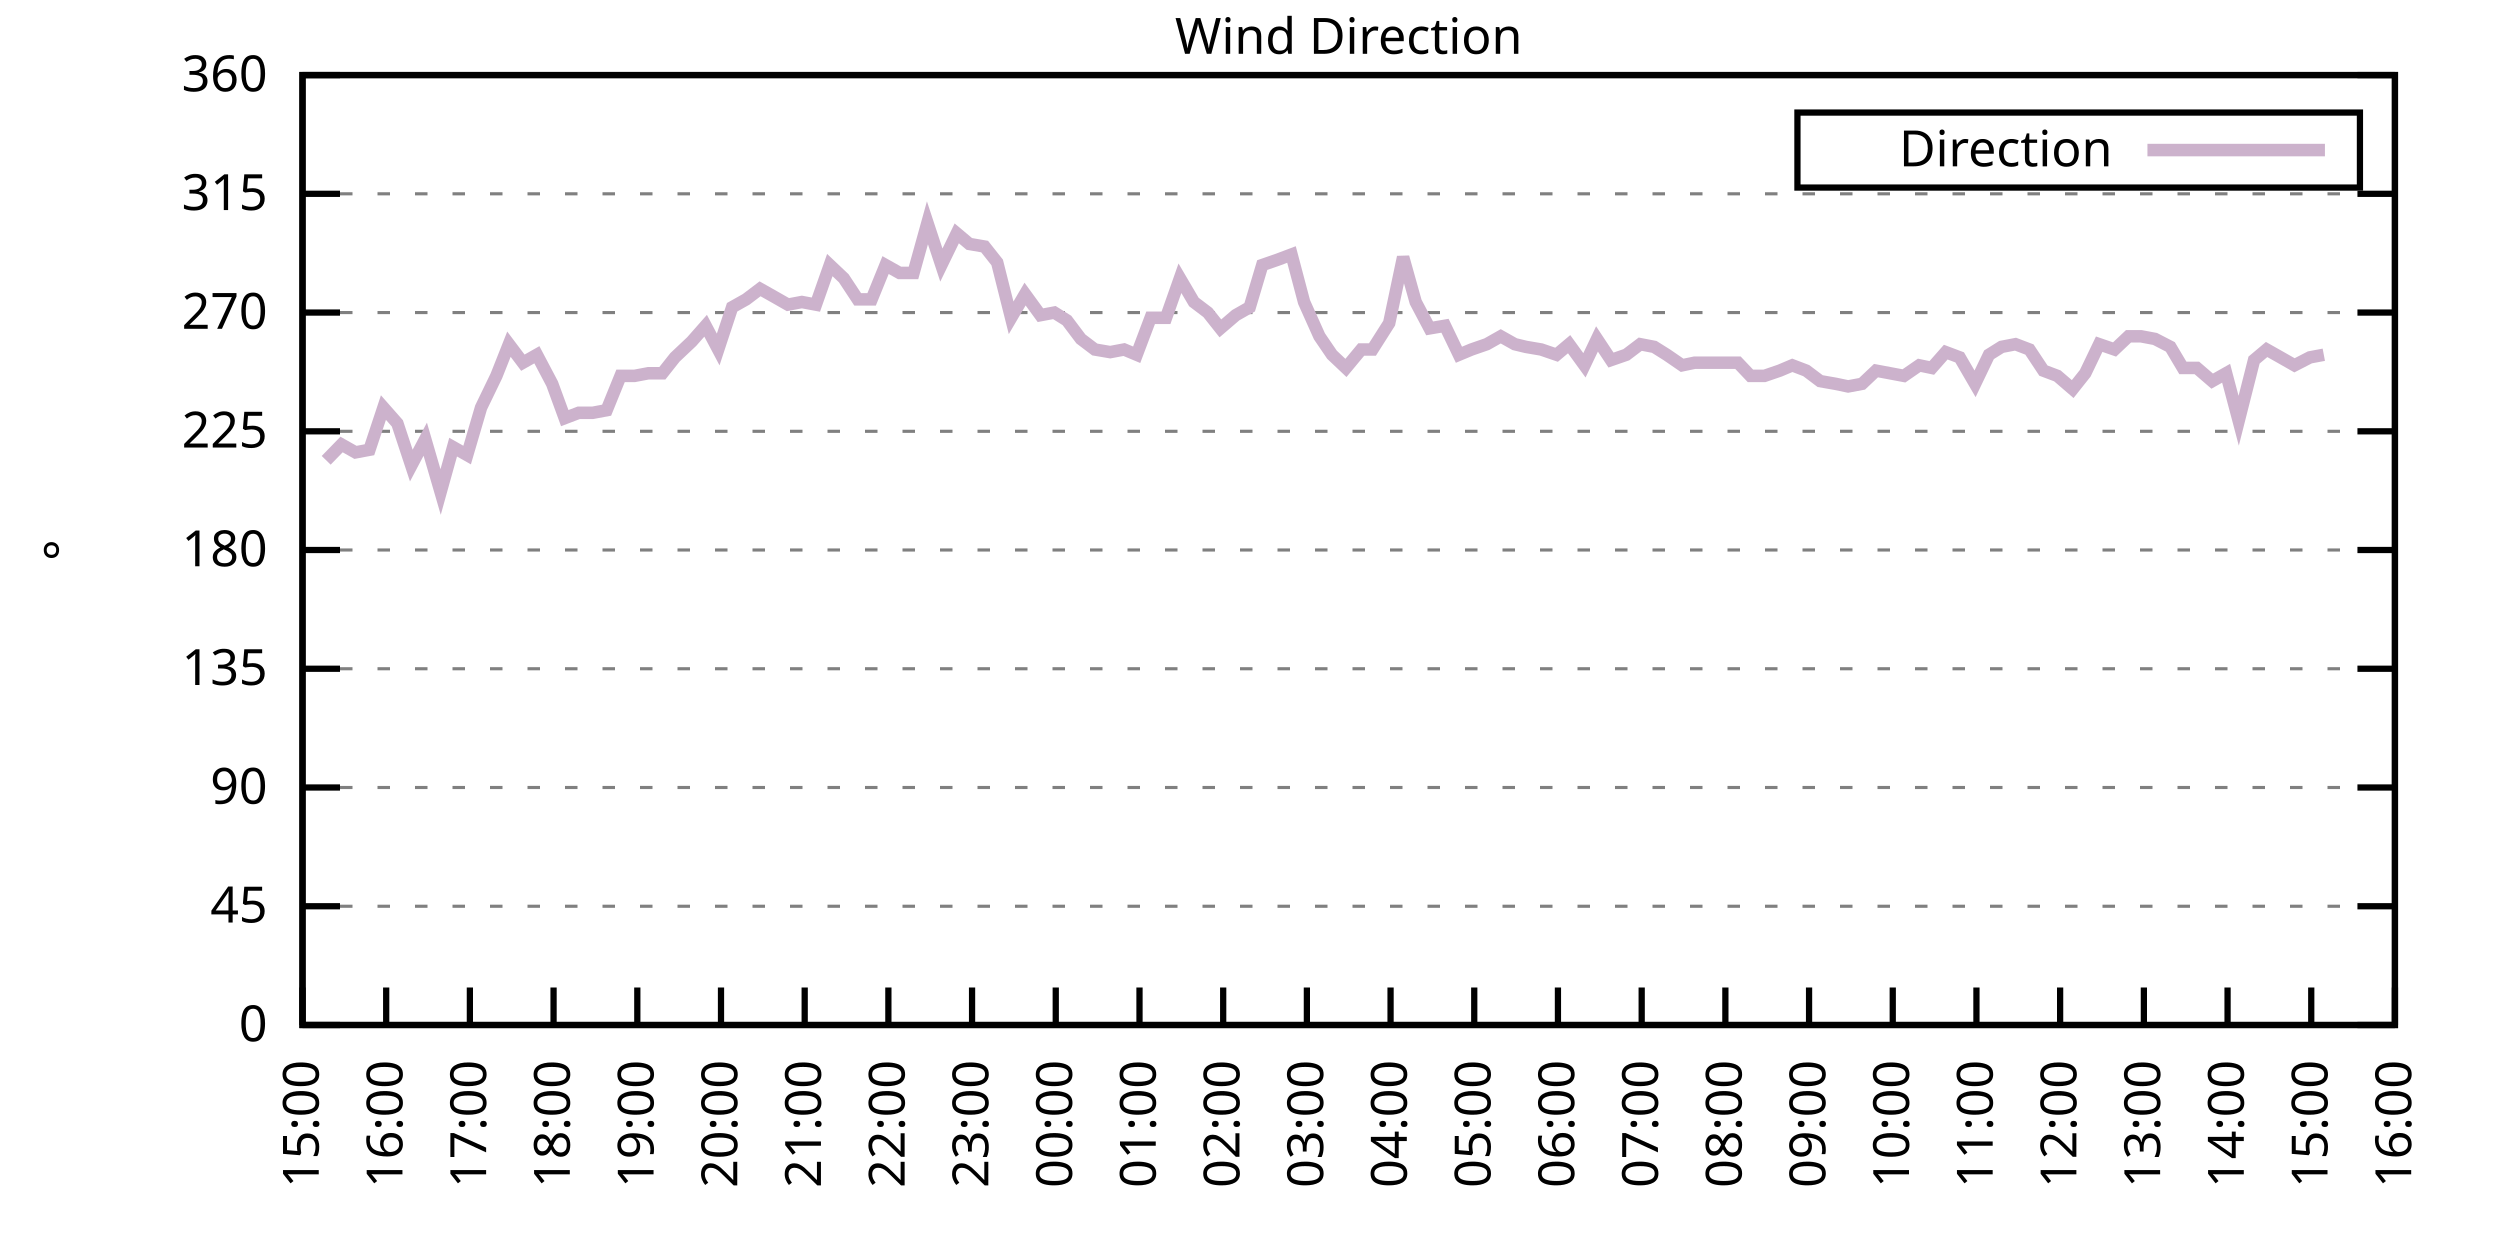
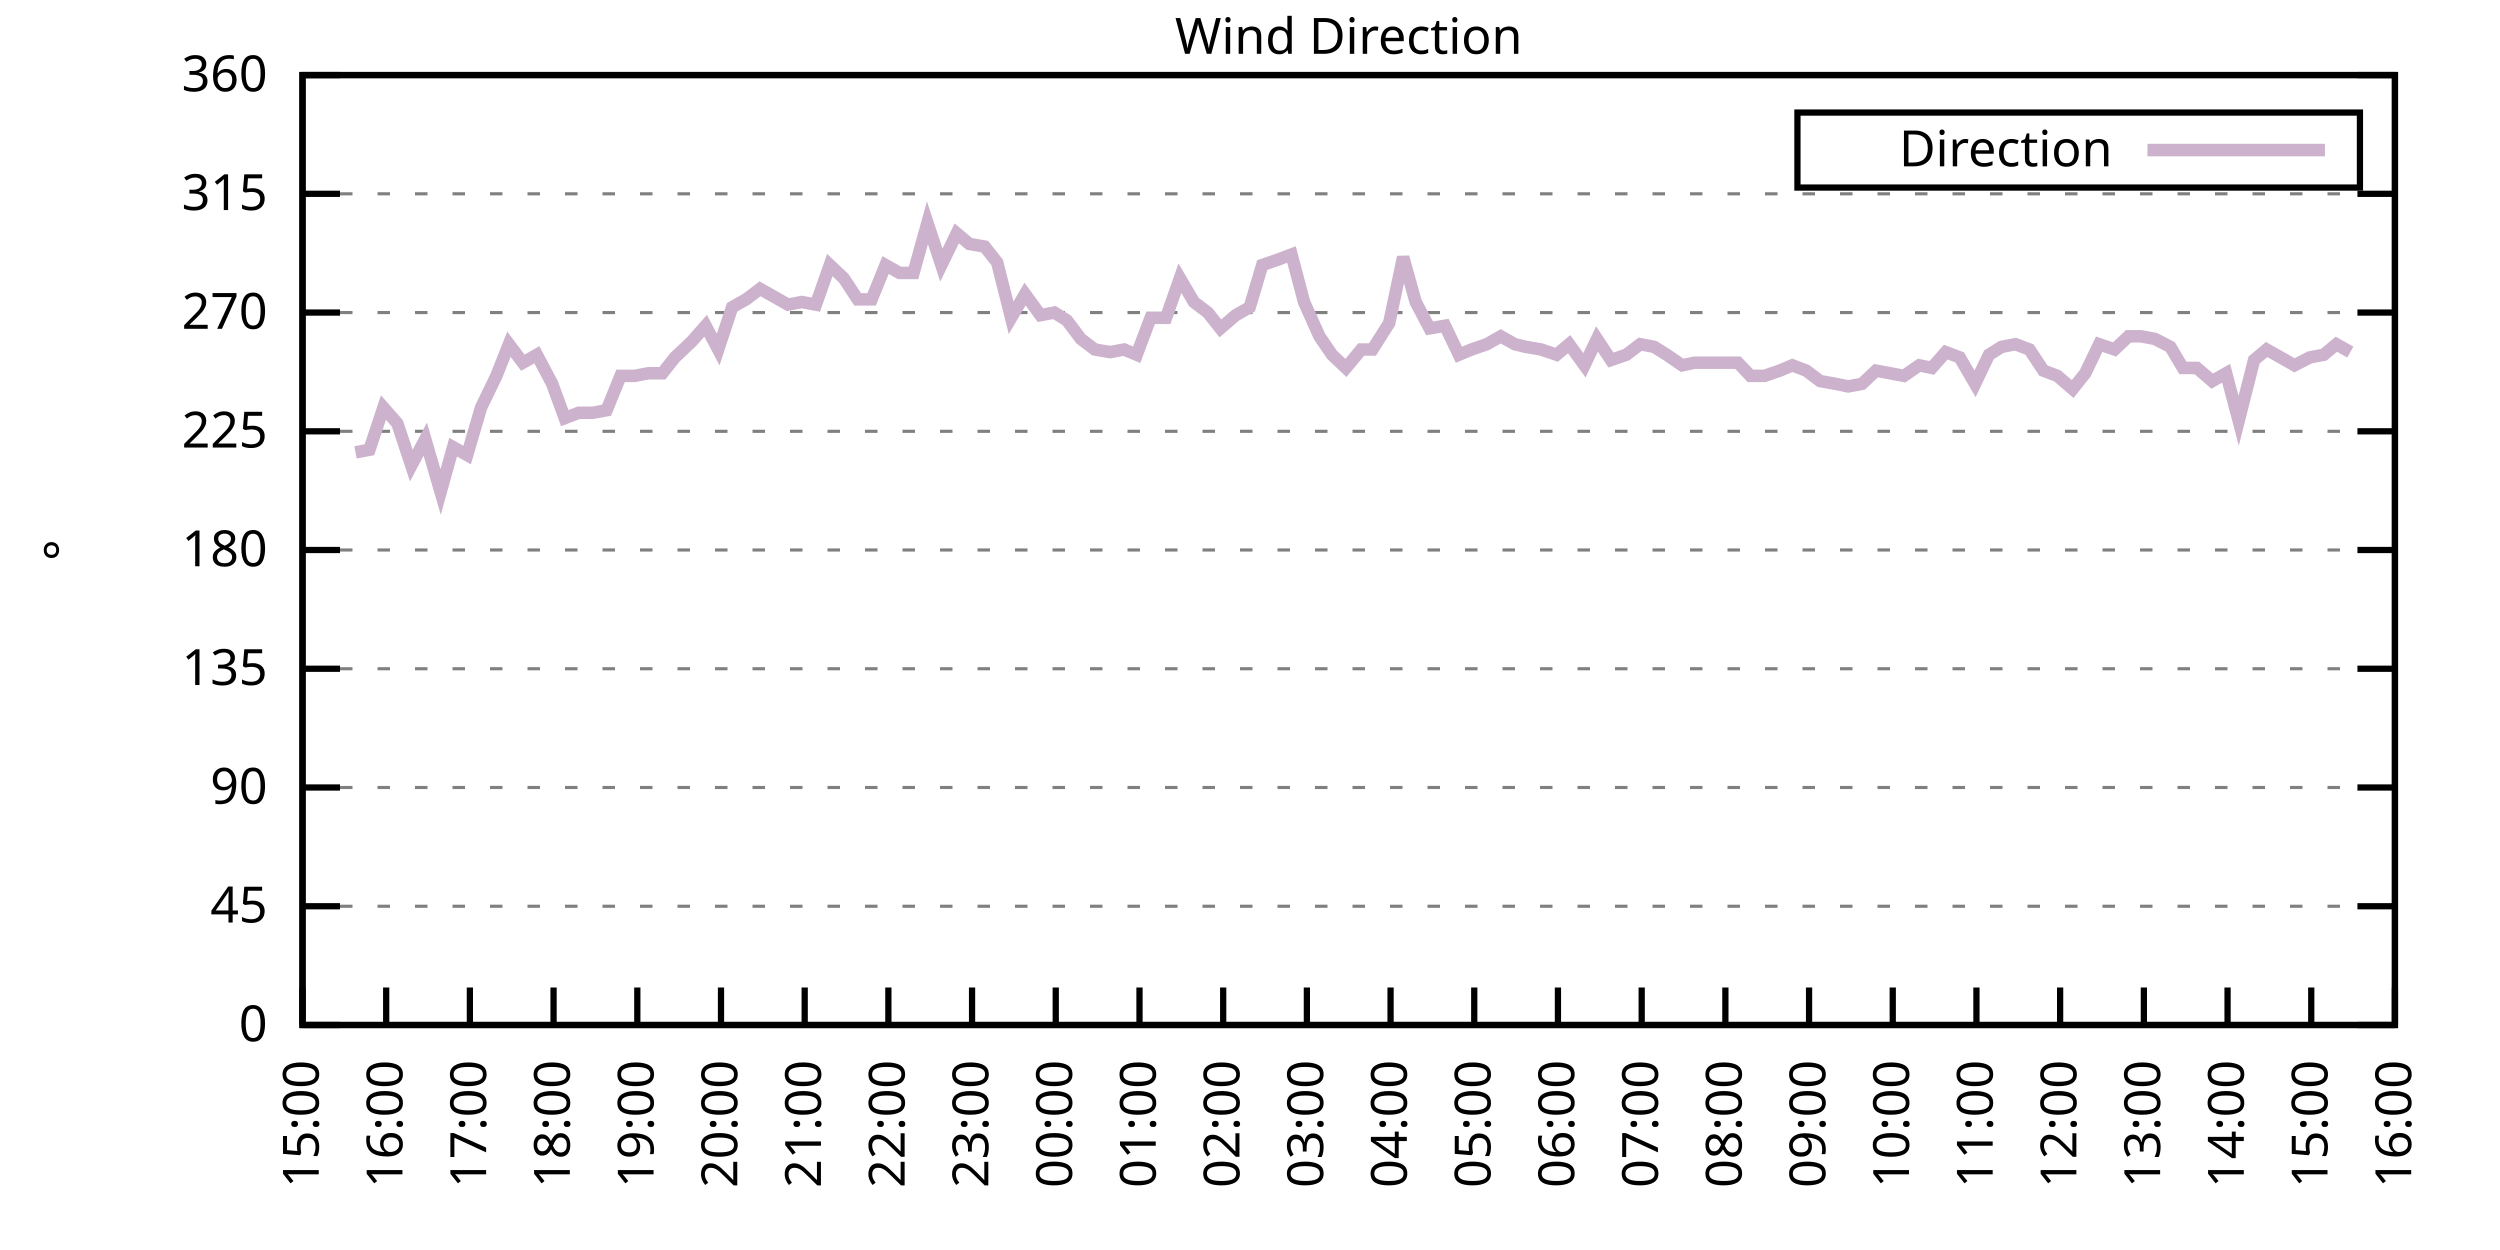
<svg xmlns="http://www.w3.org/2000/svg" xmlns:xlink="http://www.w3.org/1999/xlink" width="400" height="200" viewBox="0 0 400 200">
  <g id="gnuplot_canvas">
    <rect x="0" y="0" width="400" height="200" fill="none" />
    <defs>
      <circle id="gpDot" r="0.5" stroke-width="0.5" stroke="currentColor" />
      <path id="gpPt0" stroke-width="0.333" stroke="currentColor" d="M-1,0 h2 M0,-1 v2" />
      <path id="gpPt1" stroke-width="0.333" stroke="currentColor" d="M-1,-1 L1,1 M1,-1 L-1,1" />
      <path id="gpPt2" stroke-width="0.333" stroke="currentColor" d="M-1,0 L1,0 M0,-1 L0,1 M-1,-1 L1,1 M-1,1 L1,-1" />
      <rect id="gpPt3" stroke-width="0.333" stroke="currentColor" x="-1" y="-1" width="2" height="2" />
      <rect id="gpPt4" stroke-width="0.333" stroke="currentColor" fill="currentColor" x="-1" y="-1" width="2" height="2" />
      <circle id="gpPt5" stroke-width="0.333" stroke="currentColor" cx="0" cy="0" r="1" />
      <use xlink:href="#gpPt5" id="gpPt6" fill="currentColor" stroke="none" />
      <path id="gpPt7" stroke-width="0.333" stroke="currentColor" d="M0,-1.33 L-1.33,0.67 L1.33,0.67 z" />
      <use xlink:href="#gpPt7" id="gpPt8" fill="currentColor" stroke="none" />
      <use xlink:href="#gpPt7" id="gpPt9" stroke="currentColor" transform="rotate(180)" />
      <use xlink:href="#gpPt9" id="gpPt10" fill="currentColor" stroke="none" />
      <use xlink:href="#gpPt3" id="gpPt11" stroke="currentColor" transform="rotate(45)" />
      <use xlink:href="#gpPt11" id="gpPt12" fill="currentColor" stroke="none" />
      <path id="gpPt13" stroke-width="0.333" stroke="currentColor" d="M0,1.330 L1.265,0.411 L0.782,-1.067 L-0.782,-1.076 L-1.265,0.411 z" />
      <use xlink:href="#gpPt13" id="gpPt14" fill="currentColor" stroke="none" />
      <filter id="textbox" filterUnits="objectBoundingBox" x="0" y="0" height="1" width="1">
        <feFlood flood-color="white" flood-opacity="1" result="bgnd" />
        <feComposite in="SourceGraphic" in2="bgnd" operator="atop" />
      </filter>
      <filter id="greybox" filterUnits="objectBoundingBox" x="0" y="0" height="1" width="1">
        <feFlood flood-color="lightgrey" flood-opacity="1" result="grey" />
        <feComposite in="SourceGraphic" in2="grey" operator="atop" />
      </filter>
    </defs>
    <g fill="none" color="white" stroke="currentColor" stroke-width="1.00" stroke-linecap="butt" stroke-linejoin="miter">
</g>
    <g fill="none" color="black" stroke="currentColor" stroke-width="1.00" stroke-linecap="butt" stroke-linejoin="miter">
      <g stroke="none" shape-rendering="crispEdges">
        <polygon fill="rgb(255, 255, 255)" points="48.40,164.00 383.18,164.00 383.18,12.02 48.40,12.02 " />
      </g>
    </g>
    <g fill="none" color="black" stroke="currentColor" stroke-width="1.00" stroke-linecap="butt" stroke-linejoin="miter">
</g>
    <g fill="none" color="black" stroke="black" stroke-width="0.50" stroke-linecap="butt" stroke-linejoin="miter">
</g>
    <g fill="none" color="gray" stroke="currentColor" stroke-width="0.50" stroke-linecap="butt" stroke-linejoin="miter">
      <path stroke="gray" stroke-dasharray="2,4" class="gridline" d="M48.40,164.00 L383.19,164.00  " />
    </g>
    <g fill="none" color="gray" stroke="gray" stroke-width="1.00" stroke-linecap="butt" stroke-linejoin="miter">
</g>
    <g fill="none" color="black" stroke="currentColor" stroke-width="1.00" stroke-linecap="butt" stroke-linejoin="miter">
      <path stroke="black" d="M48.40,164.00 L54.40,164.00 M383.19,164.00 L377.19,164.00  " />
      <g transform="translate(42.80,166.60)" stroke="none" fill="black" font-family="Sans" font-size="8.00" text-anchor="end">
        <text>
          <tspan font-family="Sans"> 0</tspan>
        </text>
      </g>
    </g>
    <g fill="none" color="black" stroke="currentColor" stroke-width="1.00" stroke-linecap="butt" stroke-linejoin="miter">
</g>
    <g fill="none" color="black" stroke="black" stroke-width="0.50" stroke-linecap="butt" stroke-linejoin="miter">
</g>
    <g fill="none" color="gray" stroke="currentColor" stroke-width="0.50" stroke-linecap="butt" stroke-linejoin="miter">
      <path stroke="gray" stroke-dasharray="2,4" class="gridline" d="M48.40,145.00 L383.19,145.00  " />
    </g>
    <g fill="none" color="gray" stroke="gray" stroke-width="1.00" stroke-linecap="butt" stroke-linejoin="miter">
</g>
    <g fill="none" color="black" stroke="currentColor" stroke-width="1.00" stroke-linecap="butt" stroke-linejoin="miter">
      <path stroke="black" d="M48.40,145.00 L54.40,145.00 M383.19,145.00 L377.19,145.00  " />
      <g transform="translate(42.80,147.60)" stroke="none" fill="black" font-family="Sans" font-size="8.00" text-anchor="end">
        <text>
          <tspan font-family="Sans"> 45</tspan>
        </text>
      </g>
    </g>
    <g fill="none" color="black" stroke="currentColor" stroke-width="1.00" stroke-linecap="butt" stroke-linejoin="miter">
</g>
    <g fill="none" color="black" stroke="black" stroke-width="0.50" stroke-linecap="butt" stroke-linejoin="miter">
</g>
    <g fill="none" color="gray" stroke="currentColor" stroke-width="0.50" stroke-linecap="butt" stroke-linejoin="miter">
      <path stroke="gray" stroke-dasharray="2,4" class="gridline" d="M48.40,126.00 L383.19,126.00  " />
    </g>
    <g fill="none" color="gray" stroke="gray" stroke-width="1.00" stroke-linecap="butt" stroke-linejoin="miter">
</g>
    <g fill="none" color="black" stroke="currentColor" stroke-width="1.00" stroke-linecap="butt" stroke-linejoin="miter">
      <path stroke="black" d="M48.40,126.00 L54.40,126.00 M383.19,126.00 L377.19,126.00  " />
      <g transform="translate(42.80,128.60)" stroke="none" fill="black" font-family="Sans" font-size="8.00" text-anchor="end">
        <text>
          <tspan font-family="Sans"> 90</tspan>
        </text>
      </g>
    </g>
    <g fill="none" color="black" stroke="currentColor" stroke-width="1.00" stroke-linecap="butt" stroke-linejoin="miter">
</g>
    <g fill="none" color="black" stroke="black" stroke-width="0.50" stroke-linecap="butt" stroke-linejoin="miter">
</g>
    <g fill="none" color="gray" stroke="currentColor" stroke-width="0.50" stroke-linecap="butt" stroke-linejoin="miter">
      <path stroke="gray" stroke-dasharray="2,4" class="gridline" d="M48.40,107.00 L383.19,107.00  " />
    </g>
    <g fill="none" color="gray" stroke="gray" stroke-width="1.00" stroke-linecap="butt" stroke-linejoin="miter">
</g>
    <g fill="none" color="black" stroke="currentColor" stroke-width="1.00" stroke-linecap="butt" stroke-linejoin="miter">
      <path stroke="black" d="M48.40,107.00 L54.40,107.00 M383.19,107.00 L377.19,107.00  " />
      <g transform="translate(42.80,109.60)" stroke="none" fill="black" font-family="Sans" font-size="8.00" text-anchor="end">
        <text>
          <tspan font-family="Sans"> 135</tspan>
        </text>
      </g>
    </g>
    <g fill="none" color="black" stroke="currentColor" stroke-width="1.00" stroke-linecap="butt" stroke-linejoin="miter">
</g>
    <g fill="none" color="black" stroke="black" stroke-width="0.50" stroke-linecap="butt" stroke-linejoin="miter">
</g>
    <g fill="none" color="gray" stroke="currentColor" stroke-width="0.50" stroke-linecap="butt" stroke-linejoin="miter">
      <path stroke="gray" stroke-dasharray="2,4" class="gridline" d="M48.40,88.00 L383.19,88.00  " />
    </g>
    <g fill="none" color="gray" stroke="gray" stroke-width="1.00" stroke-linecap="butt" stroke-linejoin="miter">
</g>
    <g fill="none" color="black" stroke="currentColor" stroke-width="1.00" stroke-linecap="butt" stroke-linejoin="miter">
      <path stroke="black" d="M48.40,88.00 L54.40,88.00 M383.19,88.00 L377.19,88.00  " />
      <g transform="translate(42.80,90.60)" stroke="none" fill="black" font-family="Sans" font-size="8.00" text-anchor="end">
        <text>
          <tspan font-family="Sans"> 180</tspan>
        </text>
      </g>
    </g>
    <g fill="none" color="black" stroke="currentColor" stroke-width="1.00" stroke-linecap="butt" stroke-linejoin="miter">
</g>
    <g fill="none" color="black" stroke="black" stroke-width="0.50" stroke-linecap="butt" stroke-linejoin="miter">
</g>
    <g fill="none" color="gray" stroke="currentColor" stroke-width="0.50" stroke-linecap="butt" stroke-linejoin="miter">
      <path stroke="gray" stroke-dasharray="2,4" class="gridline" d="M48.40,69.01 L383.19,69.01  " />
    </g>
    <g fill="none" color="gray" stroke="gray" stroke-width="1.00" stroke-linecap="butt" stroke-linejoin="miter">
</g>
    <g fill="none" color="black" stroke="currentColor" stroke-width="1.00" stroke-linecap="butt" stroke-linejoin="miter">
      <path stroke="black" d="M48.40,69.01 L54.40,69.01 M383.19,69.01 L377.19,69.01  " />
      <g transform="translate(42.80,71.61)" stroke="none" fill="black" font-family="Sans" font-size="8.00" text-anchor="end">
        <text>
          <tspan font-family="Sans"> 225</tspan>
        </text>
      </g>
    </g>
    <g fill="none" color="black" stroke="currentColor" stroke-width="1.00" stroke-linecap="butt" stroke-linejoin="miter">
</g>
    <g fill="none" color="black" stroke="black" stroke-width="0.50" stroke-linecap="butt" stroke-linejoin="miter">
</g>
    <g fill="none" color="gray" stroke="currentColor" stroke-width="0.50" stroke-linecap="butt" stroke-linejoin="miter">
      <path stroke="gray" stroke-dasharray="2,4" class="gridline" d="M48.40,50.01 L383.19,50.01  " />
    </g>
    <g fill="none" color="gray" stroke="gray" stroke-width="1.00" stroke-linecap="butt" stroke-linejoin="miter">
</g>
    <g fill="none" color="black" stroke="currentColor" stroke-width="1.00" stroke-linecap="butt" stroke-linejoin="miter">
      <path stroke="black" d="M48.40,50.01 L54.40,50.01 M383.19,50.01 L377.19,50.01  " />
      <g transform="translate(42.80,52.61)" stroke="none" fill="black" font-family="Sans" font-size="8.00" text-anchor="end">
        <text>
          <tspan font-family="Sans"> 270</tspan>
        </text>
      </g>
    </g>
    <g fill="none" color="black" stroke="currentColor" stroke-width="1.00" stroke-linecap="butt" stroke-linejoin="miter">
</g>
    <g fill="none" color="black" stroke="black" stroke-width="0.50" stroke-linecap="butt" stroke-linejoin="miter">
</g>
    <g fill="none" color="gray" stroke="currentColor" stroke-width="0.50" stroke-linecap="butt" stroke-linejoin="miter">
      <path stroke="gray" stroke-dasharray="2,4" class="gridline" d="M48.40,31.01 L383.19,31.01  " />
    </g>
    <g fill="none" color="gray" stroke="gray" stroke-width="1.00" stroke-linecap="butt" stroke-linejoin="miter">
</g>
    <g fill="none" color="black" stroke="currentColor" stroke-width="1.00" stroke-linecap="butt" stroke-linejoin="miter">
      <path stroke="black" d="M48.40,31.01 L54.40,31.01 M383.19,31.01 L377.19,31.01  " />
      <g transform="translate(42.80,33.61)" stroke="none" fill="black" font-family="Sans" font-size="8.00" text-anchor="end">
        <text>
          <tspan font-family="Sans"> 315</tspan>
        </text>
      </g>
    </g>
    <g fill="none" color="black" stroke="currentColor" stroke-width="1.00" stroke-linecap="butt" stroke-linejoin="miter">
</g>
    <g fill="none" color="black" stroke="black" stroke-width="0.50" stroke-linecap="butt" stroke-linejoin="miter">
</g>
    <g fill="none" color="gray" stroke="currentColor" stroke-width="0.50" stroke-linecap="butt" stroke-linejoin="miter">
      <path stroke="gray" stroke-dasharray="2,4" class="gridline" d="M48.40,12.01 L383.19,12.01  " />
    </g>
    <g fill="none" color="gray" stroke="gray" stroke-width="1.00" stroke-linecap="butt" stroke-linejoin="miter">
</g>
    <g fill="none" color="black" stroke="currentColor" stroke-width="1.00" stroke-linecap="butt" stroke-linejoin="miter">
      <path stroke="black" d="M48.40,12.01 L54.40,12.01 M383.19,12.01 L377.19,12.01  " />
      <g transform="translate(42.80,14.61)" stroke="none" fill="black" font-family="Sans" font-size="8.00" text-anchor="end">
        <text>
          <tspan font-family="Sans"> 360</tspan>
        </text>
      </g>
    </g>
    <g fill="none" color="black" stroke="currentColor" stroke-width="1.00" stroke-linecap="butt" stroke-linejoin="miter">
      <path stroke="black" d="M48.40,164.00 L48.40,158.00  " />
      <g transform="translate(51.00,169.60) rotate(270.00)" stroke="none" fill="black" font-family="Sans" font-size="8.00" text-anchor="end">
        <text>
          <tspan font-family="Sans">15:00</tspan>
        </text>
      </g>
    </g>
    <g fill="none" color="black" stroke="currentColor" stroke-width="1.00" stroke-linecap="butt" stroke-linejoin="miter">
      <path stroke="black" d="M61.79,164.00 L61.79,158.00  " />
      <g transform="translate(64.39,169.60) rotate(270.00)" stroke="none" fill="black" font-family="Sans" font-size="8.00" text-anchor="end">
        <text>
          <tspan font-family="Sans">16:00</tspan>
        </text>
      </g>
    </g>
    <g fill="none" color="black" stroke="currentColor" stroke-width="1.00" stroke-linecap="butt" stroke-linejoin="miter">
      <path stroke="black" d="M75.18,164.00 L75.18,158.00  " />
      <g transform="translate(77.78,169.60) rotate(270.00)" stroke="none" fill="black" font-family="Sans" font-size="8.00" text-anchor="end">
        <text>
          <tspan font-family="Sans">17:00</tspan>
        </text>
      </g>
    </g>
    <g fill="none" color="black" stroke="currentColor" stroke-width="1.00" stroke-linecap="butt" stroke-linejoin="miter">
      <path stroke="black" d="M88.57,164.00 L88.57,158.00  " />
      <g transform="translate(91.17,169.60) rotate(270.00)" stroke="none" fill="black" font-family="Sans" font-size="8.00" text-anchor="end">
        <text>
          <tspan font-family="Sans">18:00</tspan>
        </text>
      </g>
    </g>
    <g fill="none" color="black" stroke="currentColor" stroke-width="1.00" stroke-linecap="butt" stroke-linejoin="miter">
      <path stroke="black" d="M101.97,164.00 L101.97,158.00  " />
      <g transform="translate(104.57,169.60) rotate(270.00)" stroke="none" fill="black" font-family="Sans" font-size="8.00" text-anchor="end">
        <text>
          <tspan font-family="Sans">19:00</tspan>
        </text>
      </g>
    </g>
    <g fill="none" color="black" stroke="currentColor" stroke-width="1.00" stroke-linecap="butt" stroke-linejoin="miter">
      <path stroke="black" d="M115.36,164.00 L115.36,158.00  " />
      <g transform="translate(117.96,169.60) rotate(270.00)" stroke="none" fill="black" font-family="Sans" font-size="8.00" text-anchor="end">
        <text>
          <tspan font-family="Sans">20:00</tspan>
        </text>
      </g>
    </g>
    <g fill="none" color="black" stroke="currentColor" stroke-width="1.00" stroke-linecap="butt" stroke-linejoin="miter">
      <path stroke="black" d="M128.75,164.00 L128.75,158.00  " />
      <g transform="translate(131.35,169.60) rotate(270.00)" stroke="none" fill="black" font-family="Sans" font-size="8.00" text-anchor="end">
        <text>
          <tspan font-family="Sans">21:00</tspan>
        </text>
      </g>
    </g>
    <g fill="none" color="black" stroke="currentColor" stroke-width="1.00" stroke-linecap="butt" stroke-linejoin="miter">
      <path stroke="black" d="M142.14,164.00 L142.14,158.00  " />
      <g transform="translate(144.74,169.60) rotate(270.00)" stroke="none" fill="black" font-family="Sans" font-size="8.00" text-anchor="end">
        <text>
          <tspan font-family="Sans">22:00</tspan>
        </text>
      </g>
    </g>
    <g fill="none" color="black" stroke="currentColor" stroke-width="1.00" stroke-linecap="butt" stroke-linejoin="miter">
      <path stroke="black" d="M155.53,164.00 L155.53,158.00  " />
      <g transform="translate(158.13,169.60) rotate(270.00)" stroke="none" fill="black" font-family="Sans" font-size="8.00" text-anchor="end">
        <text>
          <tspan font-family="Sans">23:00</tspan>
        </text>
      </g>
    </g>
    <g fill="none" color="black" stroke="currentColor" stroke-width="1.00" stroke-linecap="butt" stroke-linejoin="miter">
      <path stroke="black" d="M168.92,164.00 L168.92,158.00  " />
      <g transform="translate(171.52,169.60) rotate(270.00)" stroke="none" fill="black" font-family="Sans" font-size="8.00" text-anchor="end">
        <text>
          <tspan font-family="Sans">00:00</tspan>
        </text>
      </g>
    </g>
    <g fill="none" color="black" stroke="currentColor" stroke-width="1.00" stroke-linecap="butt" stroke-linejoin="miter">
      <path stroke="black" d="M182.32,164.00 L182.32,158.00  " />
      <g transform="translate(184.92,169.60) rotate(270.00)" stroke="none" fill="black" font-family="Sans" font-size="8.00" text-anchor="end">
        <text>
          <tspan font-family="Sans">01:00</tspan>
        </text>
      </g>
    </g>
    <g fill="none" color="black" stroke="currentColor" stroke-width="1.00" stroke-linecap="butt" stroke-linejoin="miter">
      <path stroke="black" d="M195.71,164.00 L195.71,158.00  " />
      <g transform="translate(198.31,169.60) rotate(270.00)" stroke="none" fill="black" font-family="Sans" font-size="8.00" text-anchor="end">
        <text>
          <tspan font-family="Sans">02:00</tspan>
        </text>
      </g>
    </g>
    <g fill="none" color="black" stroke="currentColor" stroke-width="1.00" stroke-linecap="butt" stroke-linejoin="miter">
      <path stroke="black" d="M209.10,164.00 L209.10,158.00  " />
      <g transform="translate(211.70,169.60) rotate(270.00)" stroke="none" fill="black" font-family="Sans" font-size="8.00" text-anchor="end">
        <text>
          <tspan font-family="Sans">03:00</tspan>
        </text>
      </g>
    </g>
    <g fill="none" color="black" stroke="currentColor" stroke-width="1.00" stroke-linecap="butt" stroke-linejoin="miter">
      <path stroke="black" d="M222.49,164.00 L222.49,158.00  " />
      <g transform="translate(225.09,169.60) rotate(270.00)" stroke="none" fill="black" font-family="Sans" font-size="8.00" text-anchor="end">
        <text>
          <tspan font-family="Sans">04:00</tspan>
        </text>
      </g>
    </g>
    <g fill="none" color="black" stroke="currentColor" stroke-width="1.00" stroke-linecap="butt" stroke-linejoin="miter">
      <path stroke="black" d="M235.88,164.00 L235.88,158.00  " />
      <g transform="translate(238.48,169.60) rotate(270.00)" stroke="none" fill="black" font-family="Sans" font-size="8.00" text-anchor="end">
        <text>
          <tspan font-family="Sans">05:00</tspan>
        </text>
      </g>
    </g>
    <g fill="none" color="black" stroke="currentColor" stroke-width="1.00" stroke-linecap="butt" stroke-linejoin="miter">
      <path stroke="black" d="M249.27,164.00 L249.27,158.00  " />
      <g transform="translate(251.87,169.60) rotate(270.00)" stroke="none" fill="black" font-family="Sans" font-size="8.00" text-anchor="end">
        <text>
          <tspan font-family="Sans">06:00</tspan>
        </text>
      </g>
    </g>
    <g fill="none" color="black" stroke="currentColor" stroke-width="1.00" stroke-linecap="butt" stroke-linejoin="miter">
      <path stroke="black" d="M262.67,164.00 L262.67,158.00  " />
      <g transform="translate(265.27,169.60) rotate(270.00)" stroke="none" fill="black" font-family="Sans" font-size="8.00" text-anchor="end">
        <text>
          <tspan font-family="Sans">07:00</tspan>
        </text>
      </g>
    </g>
    <g fill="none" color="black" stroke="currentColor" stroke-width="1.00" stroke-linecap="butt" stroke-linejoin="miter">
      <path stroke="black" d="M276.06,164.00 L276.06,158.00  " />
      <g transform="translate(278.66,169.60) rotate(270.00)" stroke="none" fill="black" font-family="Sans" font-size="8.00" text-anchor="end">
        <text>
          <tspan font-family="Sans">08:00</tspan>
        </text>
      </g>
    </g>
    <g fill="none" color="black" stroke="currentColor" stroke-width="1.00" stroke-linecap="butt" stroke-linejoin="miter">
      <path stroke="black" d="M289.45,164.00 L289.45,158.00  " />
      <g transform="translate(292.05,169.60) rotate(270.00)" stroke="none" fill="black" font-family="Sans" font-size="8.00" text-anchor="end">
        <text>
          <tspan font-family="Sans">09:00</tspan>
        </text>
      </g>
    </g>
    <g fill="none" color="black" stroke="currentColor" stroke-width="1.00" stroke-linecap="butt" stroke-linejoin="miter">
      <path stroke="black" d="M302.84,164.00 L302.84,158.00  " />
      <g transform="translate(305.44,169.60) rotate(270.00)" stroke="none" fill="black" font-family="Sans" font-size="8.00" text-anchor="end">
        <text>
          <tspan font-family="Sans">10:00</tspan>
        </text>
      </g>
    </g>
    <g fill="none" color="black" stroke="currentColor" stroke-width="1.00" stroke-linecap="butt" stroke-linejoin="miter">
      <path stroke="black" d="M316.23,164.00 L316.23,158.00  " />
      <g transform="translate(318.83,169.60) rotate(270.00)" stroke="none" fill="black" font-family="Sans" font-size="8.00" text-anchor="end">
        <text>
          <tspan font-family="Sans">11:00</tspan>
        </text>
      </g>
    </g>
    <g fill="none" color="black" stroke="currentColor" stroke-width="1.00" stroke-linecap="butt" stroke-linejoin="miter">
      <path stroke="black" d="M329.62,164.00 L329.62,158.00  " />
      <g transform="translate(332.22,169.60) rotate(270.00)" stroke="none" fill="black" font-family="Sans" font-size="8.00" text-anchor="end">
        <text>
          <tspan font-family="Sans">12:00</tspan>
        </text>
      </g>
    </g>
    <g fill="none" color="black" stroke="currentColor" stroke-width="1.00" stroke-linecap="butt" stroke-linejoin="miter">
      <path stroke="black" d="M343.02,164.00 L343.02,158.00  " />
      <g transform="translate(345.62,169.60) rotate(270.00)" stroke="none" fill="black" font-family="Sans" font-size="8.00" text-anchor="end">
        <text>
          <tspan font-family="Sans">13:00</tspan>
        </text>
      </g>
    </g>
    <g fill="none" color="black" stroke="currentColor" stroke-width="1.00" stroke-linecap="butt" stroke-linejoin="miter">
      <path stroke="black" d="M356.41,164.00 L356.41,158.00  " />
      <g transform="translate(359.01,169.60) rotate(270.00)" stroke="none" fill="black" font-family="Sans" font-size="8.00" text-anchor="end">
        <text>
          <tspan font-family="Sans">14:00</tspan>
        </text>
      </g>
    </g>
    <g fill="none" color="black" stroke="currentColor" stroke-width="1.00" stroke-linecap="butt" stroke-linejoin="miter">
      <path stroke="black" d="M369.80,164.00 L369.80,158.00  " />
      <g transform="translate(372.40,169.60) rotate(270.00)" stroke="none" fill="black" font-family="Sans" font-size="8.00" text-anchor="end">
        <text>
          <tspan font-family="Sans">15:00</tspan>
        </text>
      </g>
    </g>
    <g fill="none" color="black" stroke="currentColor" stroke-width="1.00" stroke-linecap="butt" stroke-linejoin="miter">
      <path stroke="black" d="M383.19,164.00 L383.19,158.00  " />
      <g transform="translate(385.79,169.60) rotate(270.00)" stroke="none" fill="black" font-family="Sans" font-size="8.00" text-anchor="end">
        <text>
          <tspan font-family="Sans">16:00</tspan>
        </text>
      </g>
    </g>
    <g fill="none" color="black" stroke="currentColor" stroke-width="1.00" stroke-linecap="butt" stroke-linejoin="miter">
</g>
    <g fill="none" color="black" stroke="currentColor" stroke-width="1.00" stroke-linecap="butt" stroke-linejoin="miter">
      <path stroke="black" d="M48.40,12.01 L48.40,164.00 L383.19,164.00 L383.19,12.01 L48.40,12.01 Z  " />
    </g>
    <g fill="none" color="black" stroke="currentColor" stroke-width="1.00" stroke-linecap="butt" stroke-linejoin="miter">
</g>
    <g fill="none" color="black" stroke="currentColor" stroke-width="1.00" stroke-linecap="butt" stroke-linejoin="miter">
      <path stroke="black" d="M287.59,30.01 L287.59,18.01 L377.59,18.01 L377.59,30.01 L287.59,30.01 Z  " />
    </g>
    <g id="Wind_direction_plot_1">
      <g fill="none" color="white" stroke="black" stroke-width="2.00" stroke-linecap="butt" stroke-linejoin="miter">
</g>
      <g fill="none" color="black" stroke="currentColor" stroke-width="2.00" stroke-linecap="butt" stroke-linejoin="miter">
        <g transform="translate(337.99,26.61)" stroke="none" fill="black" font-family="Sans" font-size="8.00" text-anchor="end">
          <text>
            <tspan font-family="Sans">Direction</tspan>
          </text>
        </g>
      </g>
      <g fill="none" color="black" stroke="currentColor" stroke-width="2.00" stroke-linecap="butt" stroke-linejoin="miter">
-         <path stroke="rgb(204, 178, 204)" d="M343.59,24.01 L371.99,24.01 M52.19,73.65 L54.65,71.12 L56.88,72.38 L59.11,71.96 L61.35,65.21 L63.58,67.74   L65.81,74.49 L68.04,70.27 L70.50,78.72 L72.50,71.54 L74.74,72.81 L76.97,65.21 L79.42,60.14 L81.43,55.07   L83.66,58.03 L85.90,56.76 L88.35,61.41 L90.36,66.90 L92.59,66.05 L94.82,66.05 L97.06,65.63 L99.29,60.14   L101.52,60.14 L103.75,59.72 L105.98,59.72 L107.99,57.18 L110.67,54.65 L112.90,52.12 L114.91,55.92 L117.14,49.16   L119.38,47.90 L121.61,46.21 L123.84,47.47 L126.07,48.74 L128.30,48.32 L130.54,48.74 L132.77,42.41 L135.00,44.52   L137.23,47.90 L139.46,47.90 L141.69,42.41 L143.93,43.67 L146.16,43.67 L148.39,35.65 L150.62,42.41 L153.08,37.34   L155.09,39.03 L157.54,39.45 L159.55,41.99 L161.78,50.85 L164.01,47.05 L166.47,50.43 L168.70,50.01 L170.71,51.27   L172.94,54.23 L175.17,55.92 L177.63,56.34 L179.86,55.92 L181.87,56.76 L184.10,50.85 L186.56,50.85 L188.79,44.52   L191.02,48.32 L193.25,50.01 L195.26,52.54 L197.72,50.43 L199.95,49.16 L201.96,42.41 L204.41,41.56 L206.64,40.72   L208.65,48.32 L211.11,53.81 L213.12,56.76 L215.35,58.87 L217.80,55.92 L219.59,55.92 L222.27,51.70 L224.50,41.14   L226.51,48.32 L228.74,52.54 L231.20,52.12 L233.43,56.76 L235.44,55.92 L237.89,55.07 L240.12,53.81 L242.36,55.07   L244.14,55.50 L246.60,55.92 L249.05,56.76 L251.06,55.07 L253.51,58.45 L255.52,54.23 L257.76,57.61 L260.21,56.76   L262.44,55.07 L264.67,55.50 L266.68,56.76 L269.14,58.45 L271.15,58.03 L273.60,58.03 L275.83,58.03 L278.07,58.03   L280.07,60.14 L282.31,60.14 L284.76,59.30 L286.77,58.45 L289.00,59.30 L291.23,60.98 L293.69,61.41 L295.70,61.83   L297.93,61.41 L300.16,59.30 L302.39,59.72 L304.63,60.14 L307.08,58.45 L309.09,58.87 L311.32,56.34 L313.55,57.18   L316.01,61.41 L318.24,56.76 L320.25,55.50 L322.48,55.07 L324.71,55.92 L326.95,59.30 L329.18,60.14 L331.63,62.25   L333.64,59.72 L335.87,55.07 L338.33,55.92 L340.56,53.81 L342.57,53.81 L344.80,54.23 L347.26,55.50 L349.26,58.87   L351.50,58.87 L353.95,60.98 L356.18,59.72 L358.19,67.32 L360.65,57.61 L362.66,55.92 L364.89,57.18 L367.12,58.45   L369.58,57.18 L371.81,56.76  " />
+         <path stroke="rgb(204, 178, 204)" d="M343.59,24.01 L371.99,24.01 M56.88,72.38 L59.11,71.96 L61.35,65.21 L63.58,67.74 L65.81,74.49 L68.04,70.27   L70.50,78.72 L72.50,71.54 L74.74,72.81 L76.97,65.21 L79.42,60.14 L81.43,55.07 L83.66,58.03 L85.90,56.76   L88.35,61.41 L90.36,66.90 L92.59,66.05 L94.82,66.05 L97.06,65.63 L99.29,60.14 L101.52,60.14 L103.75,59.72   L105.98,59.72 L107.99,57.18 L110.67,54.65 L112.90,52.12 L114.91,55.92 L117.14,49.16 L119.38,47.90 L121.61,46.21   L123.84,47.47 L126.07,48.74 L128.30,48.32 L130.54,48.74 L132.77,42.41 L135.00,44.52 L137.23,47.90 L139.46,47.90   L141.69,42.41 L143.93,43.67 L146.16,43.67 L148.39,35.65 L150.62,42.41 L153.08,37.34 L155.09,39.03 L157.54,39.45   L159.55,41.99 L161.78,50.85 L164.01,47.05 L166.47,50.43 L168.70,50.01 L170.71,51.27 L172.94,54.23 L175.17,55.92   L177.63,56.34 L179.86,55.92 L181.87,56.76 L184.10,50.85 L186.56,50.85 L188.79,44.52 L191.02,48.32 L193.25,50.01   L195.26,52.54 L197.72,50.43 L199.95,49.16 L201.96,42.41 L204.41,41.56 L206.64,40.72 L208.65,48.32 L211.11,53.81   L213.12,56.76 L215.35,58.87 L217.80,55.92 L219.59,55.92 L222.27,51.70 L224.50,41.14 L226.51,48.32 L228.74,52.54   L231.20,52.12 L233.43,56.76 L235.44,55.92 L237.89,55.07 L240.12,53.81 L242.36,55.07 L244.14,55.50 L246.60,55.92   L249.05,56.76 L251.06,55.07 L253.51,58.45 L255.52,54.23 L257.76,57.61 L260.21,56.76 L262.44,55.07 L264.67,55.50   L266.68,56.76 L269.14,58.45 L271.15,58.03 L273.60,58.03 L275.83,58.03 L278.07,58.03 L280.07,60.14 L282.31,60.14   L284.76,59.30 L286.77,58.45 L289.00,59.30 L291.23,60.98 L293.69,61.41 L295.70,61.83 L297.93,61.41 L300.16,59.30   L302.39,59.72 L304.63,60.14 L307.08,58.45 L309.09,58.87 L311.32,56.34 L313.55,57.18 L316.01,61.41 L318.24,56.76   L320.25,55.50 L322.48,55.07 L324.71,55.92 L326.95,59.30 L329.18,60.14 L331.63,62.25 L333.64,59.72 L335.87,55.07   L338.33,55.92 L340.56,53.81 L342.57,53.81 L344.80,54.23 L347.26,55.50 L349.26,58.87 L351.50,58.87 L353.95,60.98   L356.18,59.72 L358.19,67.32 L360.65,57.61 L362.66,55.92 L364.89,57.18 L367.12,58.45 L369.58,57.18 L371.81,56.76   L373.82,55.07 L376.05,56.34  " />
      </g>
    </g>
    <g fill="none" color="black" stroke="currentColor" stroke-width="2.00" stroke-linecap="butt" stroke-linejoin="miter">
</g>
    <g fill="none" color="black" stroke="black" stroke-width="1.00" stroke-linecap="butt" stroke-linejoin="miter">
</g>
    <g fill="none" color="black" stroke="currentColor" stroke-width="1.00" stroke-linecap="butt" stroke-linejoin="miter">
      <path stroke="black" d="M48.40,12.01 L48.40,164.00 L383.19,164.00 L383.19,12.01 L48.40,12.01 Z  " />
      <g transform="translate(12.80,88.01) rotate(270.00)" stroke="none" fill="black" font-family="Sans" font-size="8.00" text-anchor="middle">
        <text>
          <tspan font-family="Sans">°</tspan>
        </text>
      </g>
    </g>
    <g fill="none" color="black" stroke="currentColor" stroke-width="1.00" stroke-linecap="butt" stroke-linejoin="miter">
</g>
    <g fill="none" color="black" stroke="currentColor" stroke-width="1.00" stroke-linecap="butt" stroke-linejoin="miter">
      <g transform="translate(215.79,8.61)" stroke="none" fill="black" font-family="Sans" font-size="8.00" text-anchor="middle">
        <text>
          <tspan font-family="Sans">Wind Direction</tspan>
        </text>
      </g>
    </g>
    <g fill="none" color="black" stroke="currentColor" stroke-width="1.00" stroke-linecap="butt" stroke-linejoin="miter">
</g>
  </g>
</svg>
